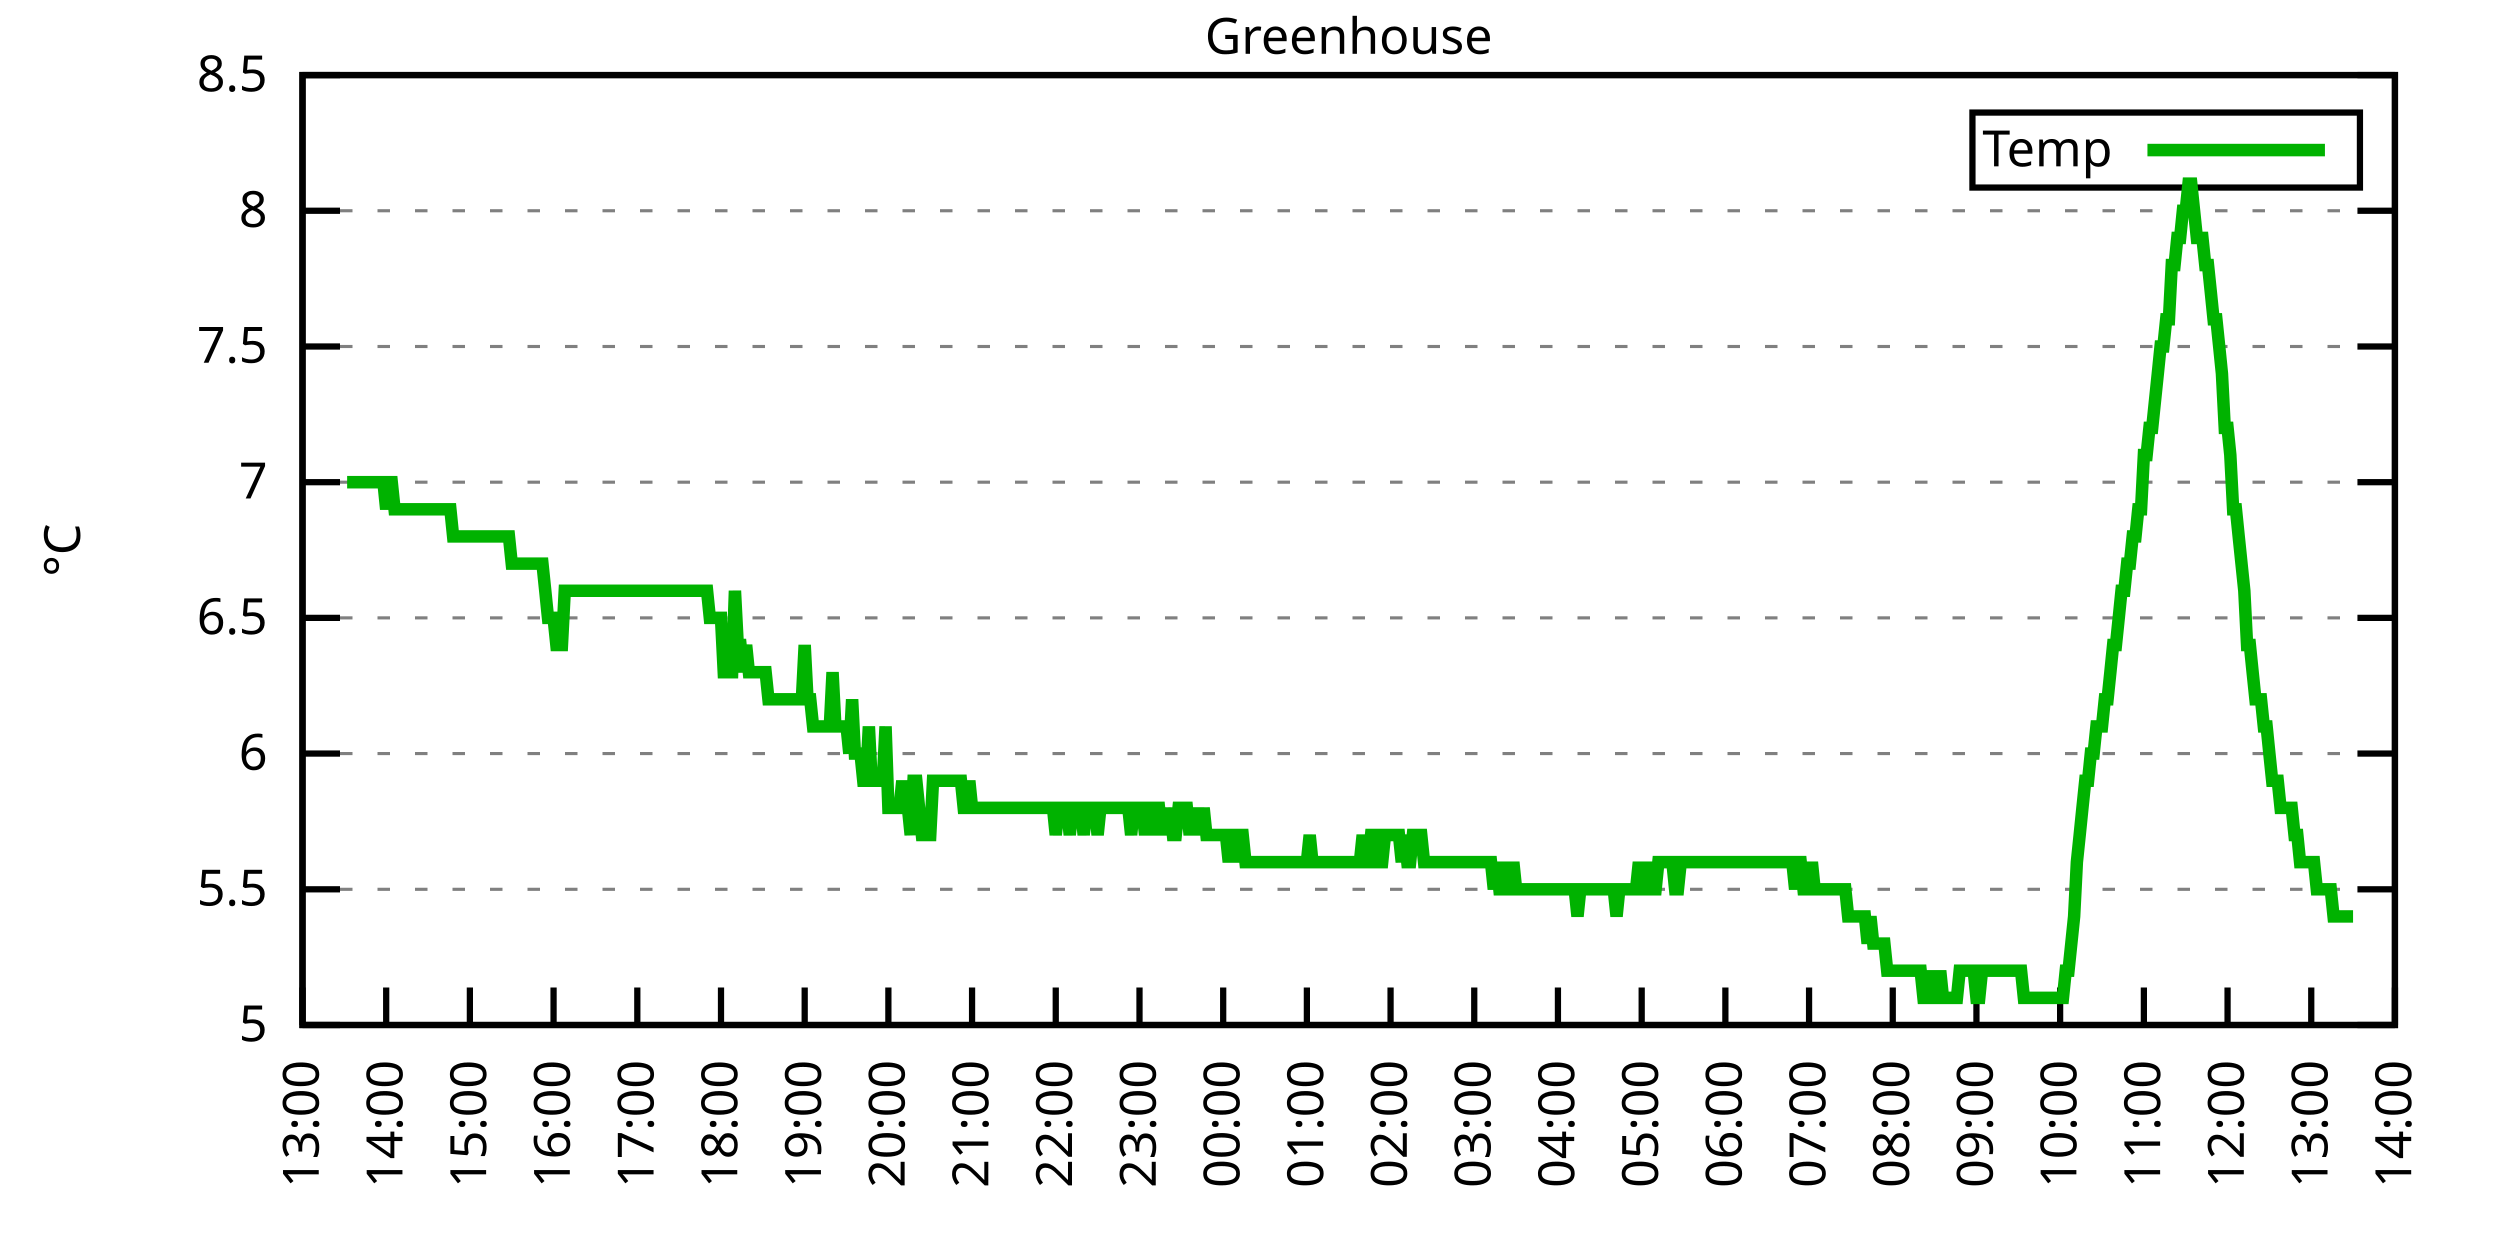
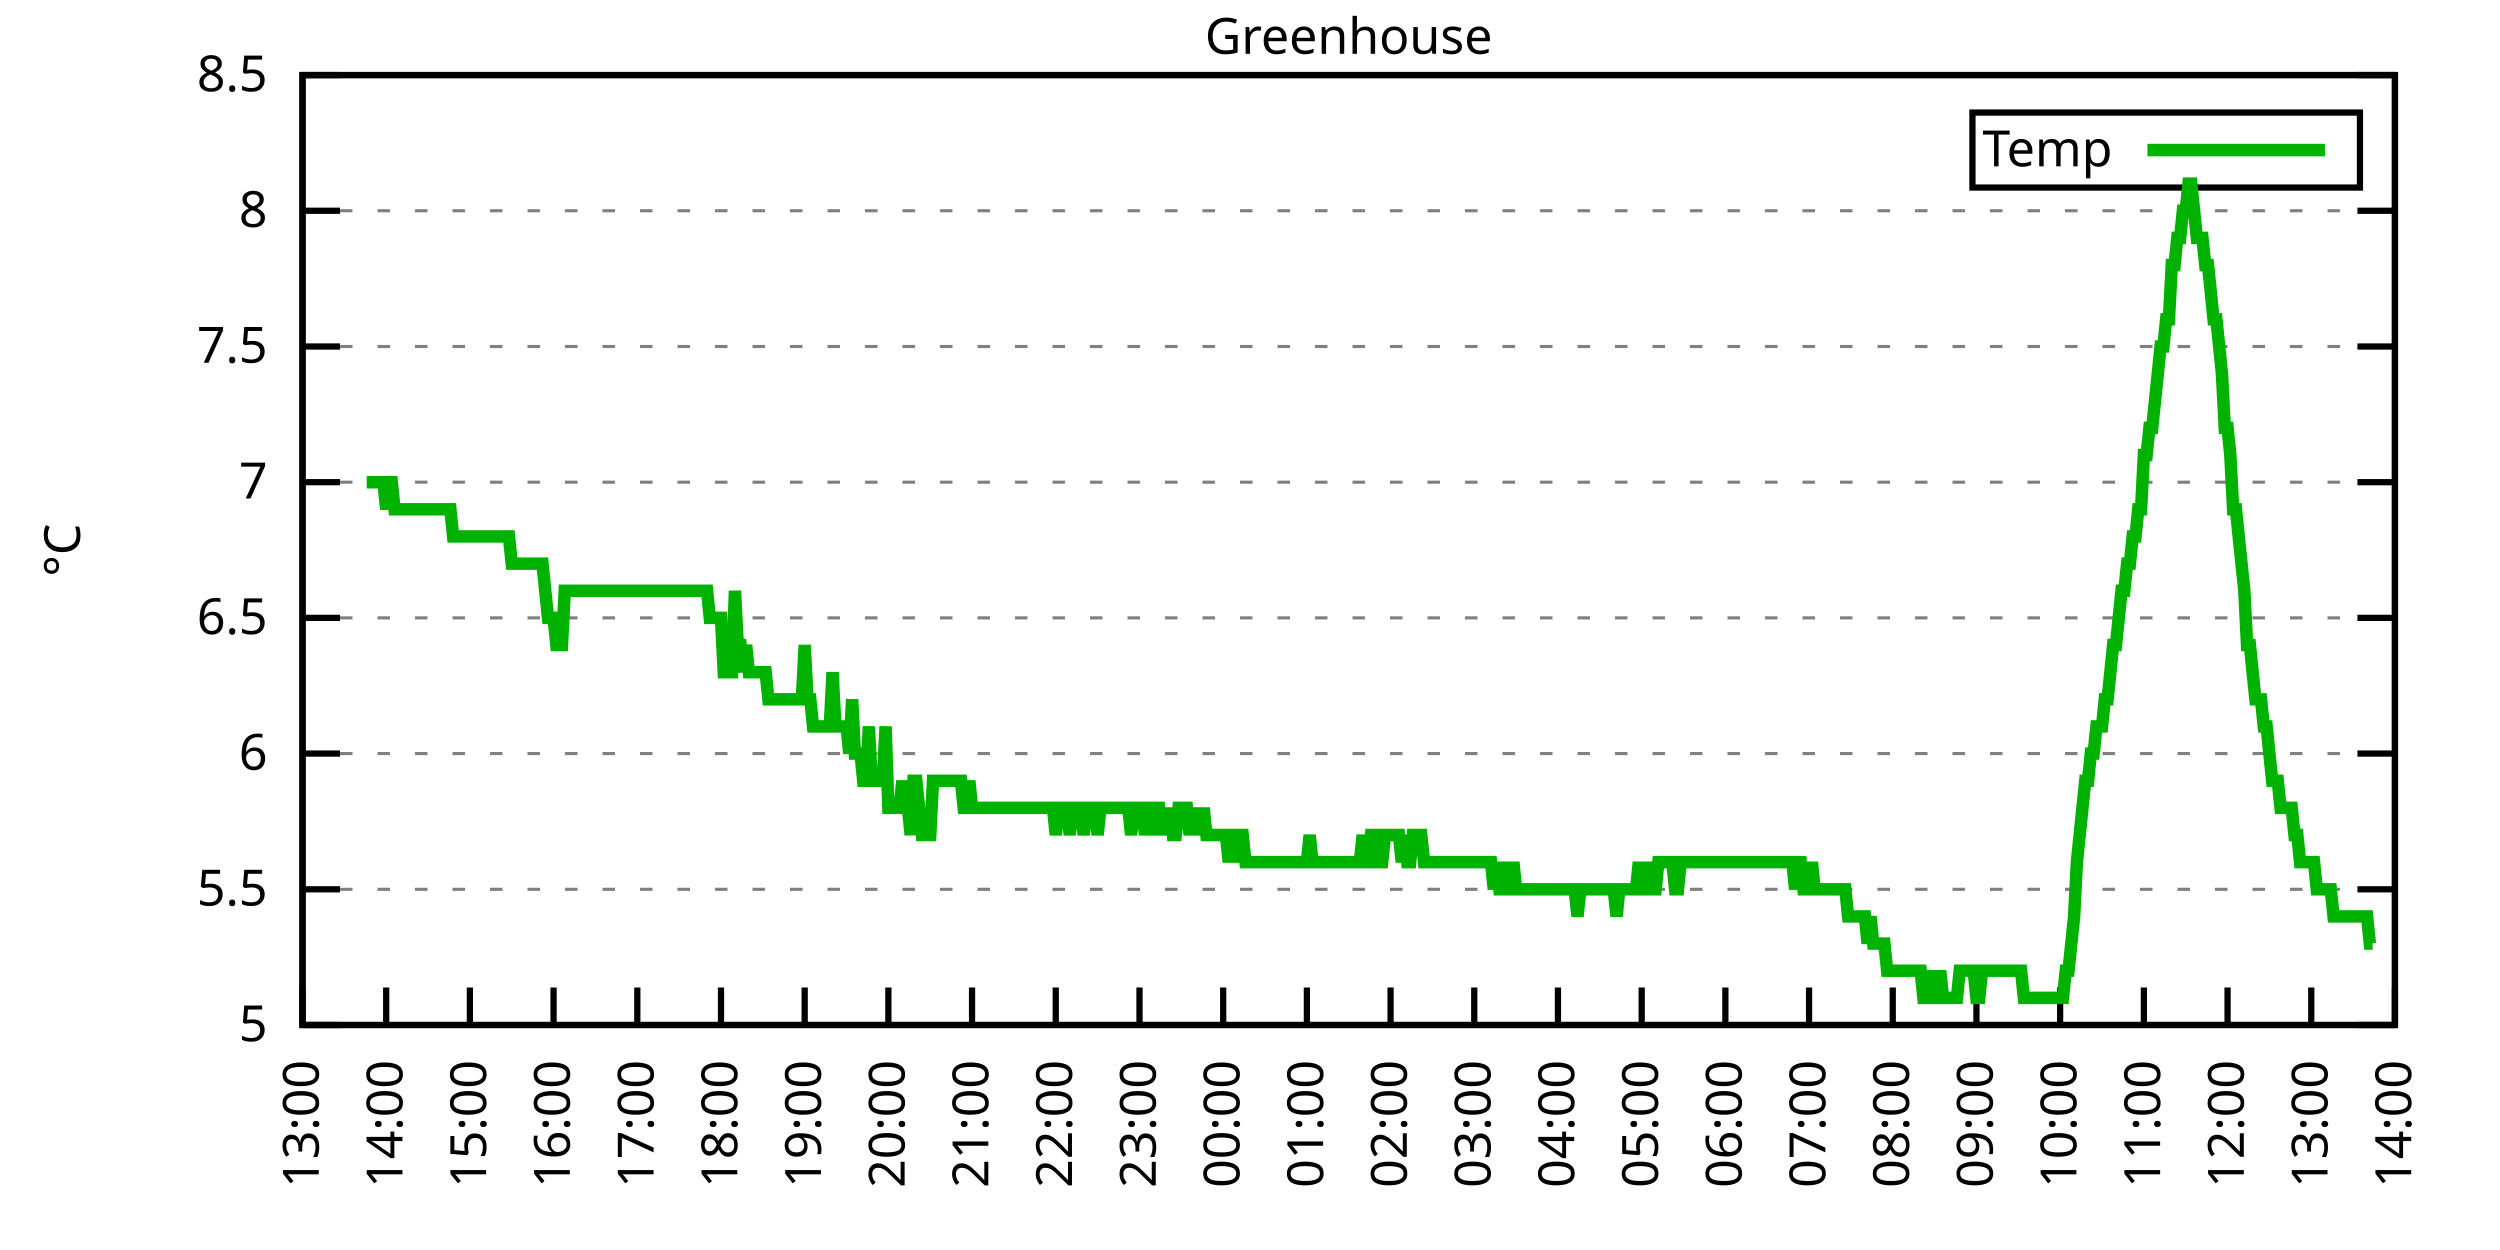
<svg xmlns="http://www.w3.org/2000/svg" xmlns:xlink="http://www.w3.org/1999/xlink" width="400" height="200" viewBox="0 0 400 200">
  <g id="gnuplot_canvas">
    <rect x="0" y="0" width="400" height="200" fill="none" />
    <defs>
      <circle id="gpDot" r="0.5" stroke-width="0.5" stroke="currentColor" />
      <path id="gpPt0" stroke-width="0.333" stroke="currentColor" d="M-1,0 h2 M0,-1 v2" />
      <path id="gpPt1" stroke-width="0.333" stroke="currentColor" d="M-1,-1 L1,1 M1,-1 L-1,1" />
      <path id="gpPt2" stroke-width="0.333" stroke="currentColor" d="M-1,0 L1,0 M0,-1 L0,1 M-1,-1 L1,1 M-1,1 L1,-1" />
      <rect id="gpPt3" stroke-width="0.333" stroke="currentColor" x="-1" y="-1" width="2" height="2" />
      <rect id="gpPt4" stroke-width="0.333" stroke="currentColor" fill="currentColor" x="-1" y="-1" width="2" height="2" />
      <circle id="gpPt5" stroke-width="0.333" stroke="currentColor" cx="0" cy="0" r="1" />
      <use xlink:href="#gpPt5" id="gpPt6" fill="currentColor" stroke="none" />
      <path id="gpPt7" stroke-width="0.333" stroke="currentColor" d="M0,-1.33 L-1.33,0.67 L1.33,0.67 z" />
      <use xlink:href="#gpPt7" id="gpPt8" fill="currentColor" stroke="none" />
      <use xlink:href="#gpPt7" id="gpPt9" stroke="currentColor" transform="rotate(180)" />
      <use xlink:href="#gpPt9" id="gpPt10" fill="currentColor" stroke="none" />
      <use xlink:href="#gpPt3" id="gpPt11" stroke="currentColor" transform="rotate(45)" />
      <use xlink:href="#gpPt11" id="gpPt12" fill="currentColor" stroke="none" />
      <path id="gpPt13" stroke-width="0.333" stroke="currentColor" d="M0,1.330 L1.265,0.411 L0.782,-1.067 L-0.782,-1.076 L-1.265,0.411 z" />
      <use xlink:href="#gpPt13" id="gpPt14" fill="currentColor" stroke="none" />
      <filter id="textbox" filterUnits="objectBoundingBox" x="0" y="0" height="1" width="1">
        <feFlood flood-color="white" flood-opacity="1" result="bgnd" />
        <feComposite in="SourceGraphic" in2="bgnd" operator="atop" />
      </filter>
      <filter id="greybox" filterUnits="objectBoundingBox" x="0" y="0" height="1" width="1">
        <feFlood flood-color="lightgrey" flood-opacity="1" result="grey" />
        <feComposite in="SourceGraphic" in2="grey" operator="atop" />
      </filter>
    </defs>
    <g fill="none" color="white" stroke="currentColor" stroke-width="1.00" stroke-linecap="butt" stroke-linejoin="miter">
</g>
    <g fill="none" color="black" stroke="currentColor" stroke-width="1.00" stroke-linecap="butt" stroke-linejoin="miter">
      <g stroke="none" shape-rendering="crispEdges">
        <polygon fill="rgb(255, 255, 255)" points="48.40,164.00 383.18,164.00 383.18,12.02 48.40,12.02 " />
      </g>
    </g>
    <g fill="none" color="black" stroke="currentColor" stroke-width="1.00" stroke-linecap="butt" stroke-linejoin="miter">
</g>
    <g fill="none" color="black" stroke="black" stroke-width="0.50" stroke-linecap="butt" stroke-linejoin="miter">
</g>
    <g fill="none" color="gray" stroke="currentColor" stroke-width="0.50" stroke-linecap="butt" stroke-linejoin="miter">
      <path stroke="gray" stroke-dasharray="2,4" class="gridline" d="M48.40,164.00 L383.19,164.00  " />
    </g>
    <g fill="none" color="gray" stroke="gray" stroke-width="1.00" stroke-linecap="butt" stroke-linejoin="miter">
</g>
    <g fill="none" color="black" stroke="currentColor" stroke-width="1.00" stroke-linecap="butt" stroke-linejoin="miter">
      <path stroke="black" d="M48.40,164.00 L54.40,164.00 M383.19,164.00 L377.19,164.00  " />
      <g transform="translate(42.80,166.60)" stroke="none" fill="black" font-family="Sans" font-size="8.00" text-anchor="end">
        <text>
          <tspan font-family="Sans"> 5</tspan>
        </text>
      </g>
    </g>
    <g fill="none" color="black" stroke="currentColor" stroke-width="1.00" stroke-linecap="butt" stroke-linejoin="miter">
</g>
    <g fill="none" color="black" stroke="black" stroke-width="0.50" stroke-linecap="butt" stroke-linejoin="miter">
</g>
    <g fill="none" color="gray" stroke="currentColor" stroke-width="0.50" stroke-linecap="butt" stroke-linejoin="miter">
      <path stroke="gray" stroke-dasharray="2,4" class="gridline" d="M48.40,142.29 L383.19,142.29  " />
    </g>
    <g fill="none" color="gray" stroke="gray" stroke-width="1.00" stroke-linecap="butt" stroke-linejoin="miter">
</g>
    <g fill="none" color="black" stroke="currentColor" stroke-width="1.00" stroke-linecap="butt" stroke-linejoin="miter">
      <path stroke="black" d="M48.40,142.29 L54.40,142.29 M383.19,142.29 L377.19,142.29  " />
      <g transform="translate(42.80,144.89)" stroke="none" fill="black" font-family="Sans" font-size="8.00" text-anchor="end">
        <text>
          <tspan font-family="Sans"> 5.5</tspan>
        </text>
      </g>
    </g>
    <g fill="none" color="black" stroke="currentColor" stroke-width="1.00" stroke-linecap="butt" stroke-linejoin="miter">
</g>
    <g fill="none" color="black" stroke="black" stroke-width="0.50" stroke-linecap="butt" stroke-linejoin="miter">
</g>
    <g fill="none" color="gray" stroke="currentColor" stroke-width="0.50" stroke-linecap="butt" stroke-linejoin="miter">
      <path stroke="gray" stroke-dasharray="2,4" class="gridline" d="M48.40,120.57 L383.19,120.57  " />
    </g>
    <g fill="none" color="gray" stroke="gray" stroke-width="1.00" stroke-linecap="butt" stroke-linejoin="miter">
</g>
    <g fill="none" color="black" stroke="currentColor" stroke-width="1.00" stroke-linecap="butt" stroke-linejoin="miter">
      <path stroke="black" d="M48.40,120.57 L54.40,120.57 M383.19,120.57 L377.19,120.57  " />
      <g transform="translate(42.80,123.17)" stroke="none" fill="black" font-family="Sans" font-size="8.00" text-anchor="end">
        <text>
          <tspan font-family="Sans"> 6</tspan>
        </text>
      </g>
    </g>
    <g fill="none" color="black" stroke="currentColor" stroke-width="1.00" stroke-linecap="butt" stroke-linejoin="miter">
</g>
    <g fill="none" color="black" stroke="black" stroke-width="0.50" stroke-linecap="butt" stroke-linejoin="miter">
</g>
    <g fill="none" color="gray" stroke="currentColor" stroke-width="0.50" stroke-linecap="butt" stroke-linejoin="miter">
      <path stroke="gray" stroke-dasharray="2,4" class="gridline" d="M48.40,98.86 L383.19,98.86  " />
    </g>
    <g fill="none" color="gray" stroke="gray" stroke-width="1.00" stroke-linecap="butt" stroke-linejoin="miter">
</g>
    <g fill="none" color="black" stroke="currentColor" stroke-width="1.00" stroke-linecap="butt" stroke-linejoin="miter">
      <path stroke="black" d="M48.40,98.86 L54.40,98.86 M383.19,98.86 L377.19,98.86  " />
      <g transform="translate(42.80,101.46)" stroke="none" fill="black" font-family="Sans" font-size="8.00" text-anchor="end">
        <text>
          <tspan font-family="Sans"> 6.5</tspan>
        </text>
      </g>
    </g>
    <g fill="none" color="black" stroke="currentColor" stroke-width="1.00" stroke-linecap="butt" stroke-linejoin="miter">
</g>
    <g fill="none" color="black" stroke="black" stroke-width="0.50" stroke-linecap="butt" stroke-linejoin="miter">
</g>
    <g fill="none" color="gray" stroke="currentColor" stroke-width="0.50" stroke-linecap="butt" stroke-linejoin="miter">
      <path stroke="gray" stroke-dasharray="2,4" class="gridline" d="M48.40,77.15 L383.19,77.15  " />
    </g>
    <g fill="none" color="gray" stroke="gray" stroke-width="1.00" stroke-linecap="butt" stroke-linejoin="miter">
</g>
    <g fill="none" color="black" stroke="currentColor" stroke-width="1.00" stroke-linecap="butt" stroke-linejoin="miter">
      <path stroke="black" d="M48.40,77.15 L54.40,77.15 M383.19,77.15 L377.19,77.15  " />
      <g transform="translate(42.80,79.75)" stroke="none" fill="black" font-family="Sans" font-size="8.00" text-anchor="end">
        <text>
          <tspan font-family="Sans"> 7</tspan>
        </text>
      </g>
    </g>
    <g fill="none" color="black" stroke="currentColor" stroke-width="1.00" stroke-linecap="butt" stroke-linejoin="miter">
</g>
    <g fill="none" color="black" stroke="black" stroke-width="0.50" stroke-linecap="butt" stroke-linejoin="miter">
</g>
    <g fill="none" color="gray" stroke="currentColor" stroke-width="0.50" stroke-linecap="butt" stroke-linejoin="miter">
      <path stroke="gray" stroke-dasharray="2,4" class="gridline" d="M48.40,55.44 L383.19,55.44  " />
    </g>
    <g fill="none" color="gray" stroke="gray" stroke-width="1.00" stroke-linecap="butt" stroke-linejoin="miter">
</g>
    <g fill="none" color="black" stroke="currentColor" stroke-width="1.00" stroke-linecap="butt" stroke-linejoin="miter">
      <path stroke="black" d="M48.40,55.44 L54.40,55.44 M383.19,55.44 L377.19,55.44  " />
      <g transform="translate(42.80,58.04)" stroke="none" fill="black" font-family="Sans" font-size="8.00" text-anchor="end">
        <text>
          <tspan font-family="Sans"> 7.5</tspan>
        </text>
      </g>
    </g>
    <g fill="none" color="black" stroke="currentColor" stroke-width="1.00" stroke-linecap="butt" stroke-linejoin="miter">
</g>
    <g fill="none" color="black" stroke="black" stroke-width="0.50" stroke-linecap="butt" stroke-linejoin="miter">
</g>
    <g fill="none" color="gray" stroke="currentColor" stroke-width="0.50" stroke-linecap="butt" stroke-linejoin="miter">
      <path stroke="gray" stroke-dasharray="2,4" class="gridline" d="M48.40,33.72 L383.19,33.72  " />
    </g>
    <g fill="none" color="gray" stroke="gray" stroke-width="1.00" stroke-linecap="butt" stroke-linejoin="miter">
</g>
    <g fill="none" color="black" stroke="currentColor" stroke-width="1.00" stroke-linecap="butt" stroke-linejoin="miter">
      <path stroke="black" d="M48.40,33.72 L54.40,33.72 M383.19,33.72 L377.19,33.72  " />
      <g transform="translate(42.80,36.32)" stroke="none" fill="black" font-family="Sans" font-size="8.00" text-anchor="end">
        <text>
          <tspan font-family="Sans"> 8</tspan>
        </text>
      </g>
    </g>
    <g fill="none" color="black" stroke="currentColor" stroke-width="1.00" stroke-linecap="butt" stroke-linejoin="miter">
</g>
    <g fill="none" color="black" stroke="black" stroke-width="0.50" stroke-linecap="butt" stroke-linejoin="miter">
</g>
    <g fill="none" color="gray" stroke="currentColor" stroke-width="0.50" stroke-linecap="butt" stroke-linejoin="miter">
      <path stroke="gray" stroke-dasharray="2,4" class="gridline" d="M48.40,12.01 L383.19,12.01  " />
    </g>
    <g fill="none" color="gray" stroke="gray" stroke-width="1.00" stroke-linecap="butt" stroke-linejoin="miter">
</g>
    <g fill="none" color="black" stroke="currentColor" stroke-width="1.00" stroke-linecap="butt" stroke-linejoin="miter">
      <path stroke="black" d="M48.40,12.01 L54.40,12.01 M383.19,12.01 L377.19,12.01  " />
      <g transform="translate(42.80,14.61)" stroke="none" fill="black" font-family="Sans" font-size="8.00" text-anchor="end">
        <text>
          <tspan font-family="Sans"> 8.5</tspan>
        </text>
      </g>
    </g>
    <g fill="none" color="black" stroke="currentColor" stroke-width="1.00" stroke-linecap="butt" stroke-linejoin="miter">
      <path stroke="black" d="M48.40,164.00 L48.40,158.00  " />
      <g transform="translate(51.00,169.60) rotate(270.00)" stroke="none" fill="black" font-family="Sans" font-size="8.00" text-anchor="end">
        <text>
          <tspan font-family="Sans">13:00</tspan>
        </text>
      </g>
    </g>
    <g fill="none" color="black" stroke="currentColor" stroke-width="1.00" stroke-linecap="butt" stroke-linejoin="miter">
      <path stroke="black" d="M61.79,164.00 L61.79,158.00  " />
      <g transform="translate(64.39,169.60) rotate(270.00)" stroke="none" fill="black" font-family="Sans" font-size="8.00" text-anchor="end">
        <text>
          <tspan font-family="Sans">14:00</tspan>
        </text>
      </g>
    </g>
    <g fill="none" color="black" stroke="currentColor" stroke-width="1.00" stroke-linecap="butt" stroke-linejoin="miter">
      <path stroke="black" d="M75.18,164.00 L75.18,158.00  " />
      <g transform="translate(77.78,169.60) rotate(270.00)" stroke="none" fill="black" font-family="Sans" font-size="8.00" text-anchor="end">
        <text>
          <tspan font-family="Sans">15:00</tspan>
        </text>
      </g>
    </g>
    <g fill="none" color="black" stroke="currentColor" stroke-width="1.00" stroke-linecap="butt" stroke-linejoin="miter">
      <path stroke="black" d="M88.57,164.00 L88.57,158.00  " />
      <g transform="translate(91.17,169.60) rotate(270.00)" stroke="none" fill="black" font-family="Sans" font-size="8.00" text-anchor="end">
        <text>
          <tspan font-family="Sans">16:00</tspan>
        </text>
      </g>
    </g>
    <g fill="none" color="black" stroke="currentColor" stroke-width="1.00" stroke-linecap="butt" stroke-linejoin="miter">
      <path stroke="black" d="M101.97,164.00 L101.97,158.00  " />
      <g transform="translate(104.57,169.60) rotate(270.00)" stroke="none" fill="black" font-family="Sans" font-size="8.00" text-anchor="end">
        <text>
          <tspan font-family="Sans">17:00</tspan>
        </text>
      </g>
    </g>
    <g fill="none" color="black" stroke="currentColor" stroke-width="1.00" stroke-linecap="butt" stroke-linejoin="miter">
      <path stroke="black" d="M115.36,164.00 L115.36,158.00  " />
      <g transform="translate(117.96,169.60) rotate(270.00)" stroke="none" fill="black" font-family="Sans" font-size="8.00" text-anchor="end">
        <text>
          <tspan font-family="Sans">18:00</tspan>
        </text>
      </g>
    </g>
    <g fill="none" color="black" stroke="currentColor" stroke-width="1.00" stroke-linecap="butt" stroke-linejoin="miter">
      <path stroke="black" d="M128.75,164.00 L128.75,158.00  " />
      <g transform="translate(131.35,169.60) rotate(270.00)" stroke="none" fill="black" font-family="Sans" font-size="8.00" text-anchor="end">
        <text>
          <tspan font-family="Sans">19:00</tspan>
        </text>
      </g>
    </g>
    <g fill="none" color="black" stroke="currentColor" stroke-width="1.00" stroke-linecap="butt" stroke-linejoin="miter">
      <path stroke="black" d="M142.14,164.00 L142.14,158.00  " />
      <g transform="translate(144.74,169.60) rotate(270.00)" stroke="none" fill="black" font-family="Sans" font-size="8.00" text-anchor="end">
        <text>
          <tspan font-family="Sans">20:00</tspan>
        </text>
      </g>
    </g>
    <g fill="none" color="black" stroke="currentColor" stroke-width="1.00" stroke-linecap="butt" stroke-linejoin="miter">
      <path stroke="black" d="M155.53,164.00 L155.53,158.00  " />
      <g transform="translate(158.13,169.60) rotate(270.00)" stroke="none" fill="black" font-family="Sans" font-size="8.00" text-anchor="end">
        <text>
          <tspan font-family="Sans">21:00</tspan>
        </text>
      </g>
    </g>
    <g fill="none" color="black" stroke="currentColor" stroke-width="1.00" stroke-linecap="butt" stroke-linejoin="miter">
      <path stroke="black" d="M168.92,164.00 L168.92,158.00  " />
      <g transform="translate(171.52,169.60) rotate(270.00)" stroke="none" fill="black" font-family="Sans" font-size="8.00" text-anchor="end">
        <text>
          <tspan font-family="Sans">22:00</tspan>
        </text>
      </g>
    </g>
    <g fill="none" color="black" stroke="currentColor" stroke-width="1.00" stroke-linecap="butt" stroke-linejoin="miter">
      <path stroke="black" d="M182.32,164.00 L182.32,158.00  " />
      <g transform="translate(184.92,169.60) rotate(270.00)" stroke="none" fill="black" font-family="Sans" font-size="8.00" text-anchor="end">
        <text>
          <tspan font-family="Sans">23:00</tspan>
        </text>
      </g>
    </g>
    <g fill="none" color="black" stroke="currentColor" stroke-width="1.00" stroke-linecap="butt" stroke-linejoin="miter">
      <path stroke="black" d="M195.71,164.00 L195.71,158.00  " />
      <g transform="translate(198.31,169.60) rotate(270.00)" stroke="none" fill="black" font-family="Sans" font-size="8.00" text-anchor="end">
        <text>
          <tspan font-family="Sans">00:00</tspan>
        </text>
      </g>
    </g>
    <g fill="none" color="black" stroke="currentColor" stroke-width="1.00" stroke-linecap="butt" stroke-linejoin="miter">
      <path stroke="black" d="M209.10,164.00 L209.10,158.00  " />
      <g transform="translate(211.70,169.60) rotate(270.00)" stroke="none" fill="black" font-family="Sans" font-size="8.00" text-anchor="end">
        <text>
          <tspan font-family="Sans">01:00</tspan>
        </text>
      </g>
    </g>
    <g fill="none" color="black" stroke="currentColor" stroke-width="1.00" stroke-linecap="butt" stroke-linejoin="miter">
      <path stroke="black" d="M222.49,164.00 L222.49,158.00  " />
      <g transform="translate(225.09,169.60) rotate(270.00)" stroke="none" fill="black" font-family="Sans" font-size="8.00" text-anchor="end">
        <text>
          <tspan font-family="Sans">02:00</tspan>
        </text>
      </g>
    </g>
    <g fill="none" color="black" stroke="currentColor" stroke-width="1.00" stroke-linecap="butt" stroke-linejoin="miter">
      <path stroke="black" d="M235.88,164.00 L235.88,158.00  " />
      <g transform="translate(238.48,169.60) rotate(270.00)" stroke="none" fill="black" font-family="Sans" font-size="8.00" text-anchor="end">
        <text>
          <tspan font-family="Sans">03:00</tspan>
        </text>
      </g>
    </g>
    <g fill="none" color="black" stroke="currentColor" stroke-width="1.00" stroke-linecap="butt" stroke-linejoin="miter">
      <path stroke="black" d="M249.27,164.00 L249.27,158.00  " />
      <g transform="translate(251.87,169.60) rotate(270.00)" stroke="none" fill="black" font-family="Sans" font-size="8.00" text-anchor="end">
        <text>
          <tspan font-family="Sans">04:00</tspan>
        </text>
      </g>
    </g>
    <g fill="none" color="black" stroke="currentColor" stroke-width="1.00" stroke-linecap="butt" stroke-linejoin="miter">
      <path stroke="black" d="M262.67,164.00 L262.67,158.00  " />
      <g transform="translate(265.27,169.60) rotate(270.00)" stroke="none" fill="black" font-family="Sans" font-size="8.00" text-anchor="end">
        <text>
          <tspan font-family="Sans">05:00</tspan>
        </text>
      </g>
    </g>
    <g fill="none" color="black" stroke="currentColor" stroke-width="1.00" stroke-linecap="butt" stroke-linejoin="miter">
      <path stroke="black" d="M276.06,164.00 L276.06,158.00  " />
      <g transform="translate(278.66,169.60) rotate(270.00)" stroke="none" fill="black" font-family="Sans" font-size="8.00" text-anchor="end">
        <text>
          <tspan font-family="Sans">06:00</tspan>
        </text>
      </g>
    </g>
    <g fill="none" color="black" stroke="currentColor" stroke-width="1.00" stroke-linecap="butt" stroke-linejoin="miter">
      <path stroke="black" d="M289.45,164.00 L289.45,158.00  " />
      <g transform="translate(292.05,169.60) rotate(270.00)" stroke="none" fill="black" font-family="Sans" font-size="8.00" text-anchor="end">
        <text>
          <tspan font-family="Sans">07:00</tspan>
        </text>
      </g>
    </g>
    <g fill="none" color="black" stroke="currentColor" stroke-width="1.00" stroke-linecap="butt" stroke-linejoin="miter">
      <path stroke="black" d="M302.84,164.00 L302.84,158.00  " />
      <g transform="translate(305.44,169.60) rotate(270.00)" stroke="none" fill="black" font-family="Sans" font-size="8.00" text-anchor="end">
        <text>
          <tspan font-family="Sans">08:00</tspan>
        </text>
      </g>
    </g>
    <g fill="none" color="black" stroke="currentColor" stroke-width="1.00" stroke-linecap="butt" stroke-linejoin="miter">
      <path stroke="black" d="M316.23,164.00 L316.23,158.00  " />
      <g transform="translate(318.83,169.60) rotate(270.00)" stroke="none" fill="black" font-family="Sans" font-size="8.00" text-anchor="end">
        <text>
          <tspan font-family="Sans">09:00</tspan>
        </text>
      </g>
    </g>
    <g fill="none" color="black" stroke="currentColor" stroke-width="1.00" stroke-linecap="butt" stroke-linejoin="miter">
      <path stroke="black" d="M329.62,164.00 L329.62,158.00  " />
      <g transform="translate(332.22,169.60) rotate(270.00)" stroke="none" fill="black" font-family="Sans" font-size="8.00" text-anchor="end">
        <text>
          <tspan font-family="Sans">10:00</tspan>
        </text>
      </g>
    </g>
    <g fill="none" color="black" stroke="currentColor" stroke-width="1.00" stroke-linecap="butt" stroke-linejoin="miter">
      <path stroke="black" d="M343.02,164.00 L343.02,158.00  " />
      <g transform="translate(345.62,169.60) rotate(270.00)" stroke="none" fill="black" font-family="Sans" font-size="8.00" text-anchor="end">
        <text>
          <tspan font-family="Sans">11:00</tspan>
        </text>
      </g>
    </g>
    <g fill="none" color="black" stroke="currentColor" stroke-width="1.00" stroke-linecap="butt" stroke-linejoin="miter">
      <path stroke="black" d="M356.41,164.00 L356.41,158.00  " />
      <g transform="translate(359.01,169.60) rotate(270.00)" stroke="none" fill="black" font-family="Sans" font-size="8.00" text-anchor="end">
        <text>
          <tspan font-family="Sans">12:00</tspan>
        </text>
      </g>
    </g>
    <g fill="none" color="black" stroke="currentColor" stroke-width="1.00" stroke-linecap="butt" stroke-linejoin="miter">
      <path stroke="black" d="M369.80,164.00 L369.80,158.00  " />
      <g transform="translate(372.40,169.60) rotate(270.00)" stroke="none" fill="black" font-family="Sans" font-size="8.00" text-anchor="end">
        <text>
          <tspan font-family="Sans">13:00</tspan>
        </text>
      </g>
    </g>
    <g fill="none" color="black" stroke="currentColor" stroke-width="1.00" stroke-linecap="butt" stroke-linejoin="miter">
      <path stroke="black" d="M383.19,164.00 L383.19,158.00  " />
      <g transform="translate(385.79,169.60) rotate(270.00)" stroke="none" fill="black" font-family="Sans" font-size="8.00" text-anchor="end">
        <text>
          <tspan font-family="Sans">14:00</tspan>
        </text>
      </g>
    </g>
    <g fill="none" color="black" stroke="currentColor" stroke-width="1.00" stroke-linecap="butt" stroke-linejoin="miter">
</g>
    <g fill="none" color="black" stroke="currentColor" stroke-width="1.00" stroke-linecap="butt" stroke-linejoin="miter">
      <path stroke="black" d="M48.40,12.01 L48.40,164.00 L383.19,164.00 L383.19,12.01 L48.40,12.01 Z  " />
    </g>
    <g fill="none" color="black" stroke="currentColor" stroke-width="1.00" stroke-linecap="butt" stroke-linejoin="miter">
</g>
    <g fill="none" color="black" stroke="currentColor" stroke-width="1.00" stroke-linecap="butt" stroke-linejoin="miter">
      <path stroke="black" d="M315.59,30.01 L315.59,18.01 L377.59,18.01 L377.59,30.01 L315.59,30.01 Z  " />
    </g>
    <g id="Greenhouse_plot_1">
      <g fill="none" color="white" stroke="black" stroke-width="2.00" stroke-linecap="butt" stroke-linejoin="miter">
</g>
      <g fill="none" color="black" stroke="currentColor" stroke-width="2.00" stroke-linecap="butt" stroke-linejoin="miter">
        <g transform="translate(337.99,26.61)" stroke="none" fill="black" font-family="Sans" font-size="8.00" text-anchor="end">
          <text>
            <tspan font-family="Sans">Temp</tspan>
          </text>
        </g>
      </g>
      <g fill="none" color="black" stroke="currentColor" stroke-width="2.00" stroke-linecap="butt" stroke-linejoin="miter">
-         <path stroke="rgb(  0, 178,   0)" d="M343.59,24.01 L371.99,24.01 M55.54,77.15 L55.99,77.15 L56.43,77.15 L56.88,77.15 L57.33,77.15 L57.77,77.15   L58.22,77.15 L58.67,77.15 L59.11,77.15 L59.56,77.15 L60.01,77.15 L60.45,77.15 L60.90,77.15 L61.35,77.15   L61.79,81.49 L62.24,77.15 L62.68,77.15 L63.13,81.49 L63.58,81.49 L64.02,81.49 L64.47,81.49 L64.92,81.49   L65.36,81.49 L65.81,81.49 L66.26,81.49 L66.70,81.49 L67.15,81.49 L67.59,81.49 L68.04,81.49 L68.49,81.49   L68.93,81.49 L69.38,81.49 L69.83,81.49 L70.27,81.49 L70.72,81.49 L71.17,81.49 L71.61,81.49 L72.06,81.49   L72.50,85.83 L72.95,85.83 L73.40,85.83 L73.84,85.83 L74.29,85.83 L74.74,85.83 L75.18,85.83 L75.63,85.83   L76.08,85.83 L76.52,85.83 L76.97,85.83 L77.42,85.83 L77.86,85.83 L78.31,85.83 L78.75,85.83 L79.20,85.83   L79.65,85.83 L80.09,85.83 L80.54,85.83 L80.99,85.83 L81.43,85.83 L81.88,90.18 L82.33,90.18 L82.77,90.18   L83.22,90.18 L83.66,90.18 L84.11,90.18 L84.56,90.18 L85.00,90.18 L85.45,90.18 L85.90,90.18 L86.34,90.18   L86.79,90.18 L87.24,94.52 L87.68,98.86 L88.13,98.86 L88.57,98.86 L89.02,103.20 L89.47,103.20 L89.91,103.20   L90.36,94.52 L90.81,94.52 L91.25,94.52 L91.70,94.52 L92.15,94.52 L92.59,94.52 L93.04,94.52 L93.49,94.52   L93.93,94.52 L94.38,94.52 L94.82,94.52 L95.27,94.52 L95.72,94.52 L96.16,94.52 L96.61,94.52 L97.06,94.52   L97.50,94.52 L97.95,94.52 L98.40,94.52 L98.84,94.52 L99.29,94.52 L99.73,94.52 L100.18,94.52 L100.63,94.52   L101.07,94.52 L101.52,94.52 L101.97,94.52 L102.41,94.52 L102.86,94.52 L103.31,94.52 L103.75,94.52 L104.20,94.52   L104.64,94.52 L105.09,94.52 L105.54,94.52 L105.98,94.52 L106.43,94.52 L106.88,94.52 L107.32,94.52 L107.77,94.52   L108.22,94.52 L108.66,94.52 L109.11,94.52 L109.55,94.52 L110.00,94.52 L110.45,94.52 L110.89,94.52 L111.34,94.52   L111.79,94.52 L112.23,94.52 L112.68,94.52 L113.13,94.52 L113.57,98.86 L114.02,98.86 L114.47,98.86 L114.91,98.86   L115.36,98.86 L115.80,107.55 L116.25,107.55 L116.70,107.55 L117.14,107.55 L117.59,94.52 L118.04,103.20 L118.48,103.20   L118.93,107.55 L119.38,103.20 L119.82,107.55 L120.27,107.55 L120.71,107.55 L121.16,107.55 L121.61,107.55 L122.05,107.55   L122.50,107.55 L122.95,111.89 L123.39,111.89 L123.84,111.89 L124.29,111.89 L124.73,111.89 L125.18,111.89 L125.62,111.89   L126.07,111.89 L126.52,111.89 L126.96,111.89 L127.41,111.89 L127.86,111.89 L128.30,111.89 L128.75,103.20 L129.20,111.89   L129.64,111.89 L130.09,116.23 L130.54,116.23 L130.98,116.23 L131.43,116.23 L131.87,116.23 L132.32,116.23 L132.77,116.23   L133.21,107.55 L133.66,116.23 L134.11,116.23 L134.55,116.23 L135.00,116.23 L135.45,116.23 L135.89,120.57 L136.34,111.89   L136.78,120.57 L137.23,120.57 L137.68,120.57 L138.12,124.92 L138.57,124.92 L139.02,116.23 L139.46,124.92 L139.91,124.92   L140.36,124.92 L140.80,124.92 L141.25,124.92 L141.69,116.23 L142.14,129.26 L142.59,129.26 L143.03,129.26 L143.48,129.26   L143.93,129.26 L144.37,124.92 L144.82,129.26 L145.27,129.26 L145.71,133.60 L146.16,124.92 L146.61,124.92 L147.05,129.26   L147.50,133.60 L147.94,133.60 L148.39,133.60 L148.84,133.60 L149.28,124.92 L149.73,124.92 L150.18,124.92 L150.62,124.92   L151.07,124.92 L151.52,124.92 L151.96,124.92 L152.41,124.92 L152.85,124.92 L153.30,124.92 L153.75,124.92 L154.19,129.26   L154.64,129.26 L155.09,124.92 L155.53,129.26 L155.98,129.26 L156.43,129.26 L156.87,129.26 L157.32,129.26 L157.76,129.26   L158.21,129.26 L158.66,129.26 L159.10,129.26 L159.55,129.26 L160.00,129.26 L160.44,129.26 L160.89,129.26 L161.34,129.26   L161.78,129.26 L162.23,129.26 L162.67,129.26 L163.12,129.26 L163.57,129.26 L164.01,129.26 L164.46,129.26 L164.91,129.26   L165.35,129.26 L165.80,129.26 L166.25,129.26 L166.69,129.26 L167.14,129.26 L167.59,129.26 L168.03,129.26 L168.48,129.26   L168.92,133.60 L169.37,129.26 L169.82,129.26 L170.26,129.26 L170.71,129.26 L171.16,133.60 L171.60,129.26 L172.05,129.26   L172.50,129.26 L172.94,129.26 L173.39,133.60 L173.83,129.26 L174.28,129.26 L174.73,129.26 L175.17,129.26 L175.62,133.60   L176.07,129.26 L176.51,129.26 L176.96,129.26 L177.41,129.26 L177.85,129.26 L178.30,129.26 L178.74,129.26 L179.19,129.26   L179.64,129.26 L180.08,129.26 L180.53,129.26 L180.98,133.60 L181.42,129.26 L181.87,129.26 L182.32,129.26 L182.76,129.26   L183.21,133.60 L183.66,129.26 L184.10,129.26 L184.55,133.60 L184.99,129.26 L185.44,129.26 L185.89,133.60 L186.33,129.26   L186.78,133.60 L187.23,129.26 L187.67,133.60 L188.12,133.60 L188.57,129.26 L189.01,129.26 L189.46,129.26 L189.90,129.26   L190.35,133.60 L190.80,129.26 L191.24,133.60 L191.69,129.26 L192.14,133.60 L192.58,129.26 L193.03,133.60 L193.48,133.60   L193.92,133.60 L194.37,133.60 L194.81,133.60 L195.26,133.60 L195.71,133.60 L196.15,133.60 L196.60,137.94 L197.05,133.60   L197.49,133.60 L197.94,137.94 L198.39,133.60 L198.83,133.60 L199.28,137.94 L199.73,137.94 L200.17,137.94 L200.62,137.94   L201.06,137.94 L201.51,137.94 L201.96,137.94 L202.40,137.94 L202.85,137.94 L203.30,137.94 L203.74,137.94 L204.19,137.94   L204.64,137.94 L205.08,137.94 L205.53,137.94 L205.97,137.94 L206.42,137.94 L206.87,137.94 L207.31,137.94 L207.76,137.94   L208.21,137.94 L208.65,137.94 L209.10,137.94 L209.55,133.60 L209.99,137.94 L210.44,137.94 L210.88,137.94 L211.33,137.94   L211.78,137.94 L212.22,137.94 L212.67,137.94 L213.12,137.94 L213.56,137.94 L214.01,137.94 L214.46,137.94 L214.90,137.94   L215.35,137.94 L215.80,137.94 L216.24,137.94 L216.69,137.94 L217.13,137.94 L217.58,137.94 L218.03,133.60 L218.47,137.94   L218.92,137.94 L219.37,133.60 L219.81,133.60 L220.26,137.94 L220.71,137.94 L221.15,137.94 L221.60,133.60 L222.04,133.60   L222.49,133.60 L222.94,133.60 L223.38,133.60 L223.83,133.60 L224.28,137.94 L224.72,133.60 L225.17,137.94 L225.62,137.94   L226.06,133.60 L226.51,133.60 L226.95,133.60 L227.40,133.60 L227.85,137.94 L228.29,137.94 L228.74,137.94 L229.19,137.94   L229.63,137.94 L230.08,137.94 L230.53,137.94 L230.97,137.94 L231.42,137.94 L231.86,137.94 L232.31,137.94 L232.76,137.94   L233.20,137.94 L233.65,137.94 L234.10,137.94 L234.54,137.94 L234.99,137.94 L235.44,137.94 L235.88,137.94 L236.33,137.94   L236.78,137.94 L237.22,137.94 L237.67,137.94 L238.11,137.94 L238.56,137.94 L239.01,142.29 L239.45,137.94 L239.90,142.29   L240.35,142.29 L240.79,142.29 L241.24,137.94 L241.69,142.29 L242.13,137.94 L242.58,142.29 L243.02,142.29 L243.47,142.29   L243.92,142.29 L244.36,142.29 L244.81,142.29 L245.26,142.29 L245.70,142.29 L246.15,142.29 L246.60,142.29 L247.04,142.29   L247.49,142.29 L247.93,142.29 L248.38,142.29 L248.83,142.29 L249.27,142.29 L249.72,142.29 L250.17,142.29 L250.61,142.29   L251.06,142.29 L251.51,142.29 L251.95,142.29 L252.40,146.63 L252.85,142.29 L253.29,142.29 L253.74,142.29 L254.18,142.29   L254.63,142.29 L255.08,142.29 L255.52,142.29 L255.97,142.29 L256.42,142.29 L256.86,142.29 L257.31,142.29 L257.76,142.29   L258.20,142.29 L258.65,146.63 L259.09,142.29 L259.54,142.29 L259.99,142.29 L260.43,142.29 L260.88,142.29 L261.33,142.29   L261.77,142.29 L262.22,137.94 L262.67,142.29 L263.11,142.29 L263.56,137.94 L264.00,142.29 L264.45,142.29 L264.90,142.29   L265.34,137.94 L265.79,137.94 L266.24,137.94 L266.68,137.94 L267.13,137.94 L267.58,137.94 L268.02,142.29 L268.47,142.29   L268.92,137.94 L269.36,137.94 L269.81,137.94 L270.25,137.94 L270.70,137.94 L271.15,137.94 L271.59,137.94 L272.04,137.94   L272.49,137.94 L272.93,137.94 L273.38,137.94 L273.83,137.94 L274.27,137.94 L274.72,137.94 L275.16,137.94 L275.61,137.94   L276.06,137.94 L276.50,137.94 L276.95,137.94 L277.40,137.94 L277.84,137.94 L278.29,137.94 L278.74,137.94 L279.18,137.94   L279.63,137.94 L280.07,137.94 L280.52,137.94 L280.97,137.94 L281.41,137.94 L281.86,137.94 L282.31,137.94 L282.75,137.94   L283.20,137.94 L283.65,137.94 L284.09,137.94 L284.54,137.94 L284.98,137.94 L285.43,137.94 L285.88,137.94 L286.32,137.94   L286.77,137.94 L287.22,142.29 L287.66,137.94 L288.11,137.94 L288.56,142.29 L289.00,142.29 L289.45,142.29 L289.90,137.94   L290.34,142.29 L290.79,142.29 L291.23,142.29 L291.68,142.29 L292.13,142.29 L292.57,142.29 L293.02,142.29 L293.47,142.29   L293.91,142.29 L294.36,142.29 L294.81,142.29 L295.25,142.29 L295.70,146.63 L296.14,146.63 L296.59,146.63 L297.04,146.63   L297.48,146.63 L297.93,146.63 L298.38,146.63 L298.82,150.97 L299.27,146.63 L299.72,150.97 L300.16,150.97 L300.61,150.97   L301.05,150.97 L301.50,150.97 L301.95,155.31 L302.39,155.31 L302.84,155.31 L303.29,155.31 L303.73,155.31 L304.18,155.31   L304.63,155.31 L305.07,155.31 L305.52,155.31 L305.97,155.31 L306.41,155.31 L306.86,155.31 L307.30,155.31 L307.75,159.66   L308.20,159.66 L308.64,155.31 L309.09,159.66 L309.54,159.66 L309.98,159.66 L310.43,155.31 L310.88,159.66 L311.32,159.66   L311.77,159.66 L312.21,159.66 L312.66,159.66 L313.11,159.66 L313.55,155.31 L314.00,155.31 L314.45,155.31 L314.89,155.31   L315.34,155.31 L315.79,155.31 L316.23,159.66 L316.68,159.66 L317.12,155.31 L317.57,155.31 L318.02,155.31 L318.46,155.31   L318.91,155.31 L319.36,155.31 L319.80,155.31 L320.25,155.31 L320.70,155.31 L321.14,155.31 L321.59,155.31 L322.04,155.31   L322.48,155.31 L322.93,155.31 L323.37,155.31 L323.82,159.66 L324.27,159.66 L324.71,159.66 L325.16,159.66 L325.61,159.66   L326.05,159.66 L326.50,159.66 L326.95,159.66 L327.39,159.66 L327.84,159.66 L328.28,159.66 L328.73,159.66 L329.18,159.66   L329.62,159.66 L330.07,159.66 L330.52,155.31 L330.96,155.31 L331.41,150.97 L331.86,146.63 L332.30,137.94 L332.75,133.60   L333.19,129.26 L333.64,124.92 L334.09,124.92 L334.53,120.57 L334.98,120.57 L335.43,116.23 L335.87,116.23 L336.32,116.23   L336.77,111.89 L337.21,111.89 L337.66,107.55 L338.10,103.20 L338.55,103.20 L339.00,98.86 L339.44,94.52 L339.89,94.52   L340.34,90.18 L340.78,90.18 L341.23,85.83 L341.68,85.83 L342.12,81.49 L342.57,81.49 L343.02,72.81 L343.46,72.81   L343.91,68.46 L344.35,68.46 L344.80,64.12 L345.25,59.78 L345.69,55.44 L346.14,55.44 L346.59,51.09 L347.03,51.09   L347.48,42.41 L347.93,42.41 L348.37,38.07 L348.82,38.07 L349.26,33.72 L349.71,33.72 L350.16,29.38 L350.60,29.38   L351.05,33.72 L351.50,38.07 L351.94,38.07 L352.39,38.07 L352.84,42.41 L353.28,42.41 L353.73,46.75 L354.17,51.09   L354.62,51.09 L355.07,55.44 L355.51,59.78 L355.96,68.46 L356.41,68.46 L356.85,72.81 L357.30,81.49 L357.75,81.49   L358.19,85.83 L358.64,90.18 L359.09,94.52 L359.53,103.20 L359.98,103.20 L360.42,107.55 L360.87,111.89 L361.32,111.89   L361.76,111.89 L362.21,116.23 L362.66,116.23 L363.10,120.57 L363.55,124.92 L364.00,124.92 L364.44,124.92 L364.89,129.26   L365.33,129.26 L365.78,129.26 L366.23,129.26 L366.67,129.26 L367.12,133.60 L367.57,133.60 L368.01,137.94 L368.46,137.94   L368.91,137.94 L369.35,137.94 L369.80,137.94 L370.24,137.94 L370.69,142.29 L371.14,142.29 L371.58,142.29 L372.03,142.29   L372.48,142.29 L372.92,142.29 L373.37,146.63 L373.82,146.63 L374.26,146.63 L374.71,146.63 L375.16,146.63 L375.60,146.63   L376.05,146.63 L376.49,146.63  " />
+         <path stroke="rgb(  0, 178,   0)" d="M343.59,24.01 L371.99,24.01 M58.67,77.15 L59.11,77.15 L59.56,77.15 L60.01,77.15 L60.45,77.15 L60.90,77.15   L61.35,77.15 L61.79,81.49 L62.24,77.15 L62.68,77.15 L63.13,81.49 L63.58,81.49 L64.02,81.49 L64.47,81.49   L64.92,81.49 L65.36,81.49 L65.81,81.49 L66.26,81.49 L66.70,81.49 L67.15,81.49 L67.59,81.49 L68.04,81.49   L68.49,81.49 L68.93,81.49 L69.38,81.49 L69.83,81.49 L70.27,81.49 L70.72,81.49 L71.17,81.49 L71.61,81.49   L72.06,81.49 L72.50,85.83 L72.95,85.83 L73.40,85.83 L73.84,85.83 L74.29,85.83 L74.74,85.83 L75.18,85.83   L75.63,85.83 L76.08,85.83 L76.52,85.83 L76.97,85.83 L77.42,85.83 L77.86,85.83 L78.31,85.83 L78.75,85.83   L79.20,85.83 L79.65,85.83 L80.09,85.83 L80.54,85.83 L80.99,85.83 L81.43,85.83 L81.88,90.18 L82.33,90.18   L82.77,90.18 L83.22,90.18 L83.66,90.18 L84.11,90.18 L84.56,90.18 L85.00,90.18 L85.45,90.18 L85.90,90.18   L86.34,90.18 L86.79,90.18 L87.24,94.52 L87.68,98.86 L88.13,98.86 L88.57,98.86 L89.02,103.20 L89.47,103.20   L89.91,103.20 L90.36,94.52 L90.81,94.52 L91.25,94.52 L91.70,94.52 L92.15,94.52 L92.59,94.52 L93.04,94.52   L93.49,94.52 L93.93,94.52 L94.38,94.52 L94.82,94.52 L95.27,94.52 L95.72,94.52 L96.16,94.52 L96.61,94.52   L97.06,94.52 L97.50,94.52 L97.95,94.52 L98.40,94.52 L98.84,94.52 L99.29,94.52 L99.73,94.52 L100.18,94.52   L100.63,94.52 L101.07,94.52 L101.52,94.52 L101.97,94.52 L102.41,94.52 L102.86,94.52 L103.31,94.52 L103.75,94.52   L104.20,94.52 L104.64,94.52 L105.09,94.52 L105.54,94.52 L105.98,94.52 L106.43,94.52 L106.88,94.52 L107.32,94.52   L107.77,94.52 L108.22,94.52 L108.66,94.52 L109.11,94.52 L109.55,94.52 L110.00,94.52 L110.45,94.52 L110.89,94.52   L111.34,94.52 L111.79,94.52 L112.23,94.52 L112.68,94.52 L113.13,94.52 L113.57,98.86 L114.02,98.86 L114.47,98.86   L114.91,98.86 L115.36,98.86 L115.80,107.55 L116.25,107.55 L116.70,107.55 L117.14,107.55 L117.59,94.52 L118.04,103.20   L118.48,103.20 L118.93,107.55 L119.38,103.20 L119.82,107.55 L120.27,107.55 L120.71,107.55 L121.16,107.55 L121.61,107.55   L122.05,107.55 L122.50,107.55 L122.95,111.89 L123.39,111.89 L123.84,111.89 L124.29,111.89 L124.73,111.89 L125.18,111.89   L125.62,111.89 L126.07,111.89 L126.52,111.89 L126.96,111.89 L127.41,111.89 L127.86,111.89 L128.30,111.89 L128.75,103.20   L129.20,111.89 L129.64,111.89 L130.09,116.23 L130.54,116.23 L130.98,116.23 L131.43,116.23 L131.87,116.23 L132.32,116.23   L132.77,116.23 L133.21,107.55 L133.66,116.23 L134.11,116.23 L134.55,116.23 L135.00,116.23 L135.45,116.23 L135.89,120.57   L136.34,111.89 L136.78,120.57 L137.23,120.57 L137.68,120.57 L138.12,124.92 L138.57,124.92 L139.02,116.23 L139.46,124.92   L139.91,124.92 L140.36,124.92 L140.80,124.92 L141.25,124.92 L141.69,116.23 L142.14,129.26 L142.59,129.26 L143.03,129.26   L143.48,129.26 L143.93,129.26 L144.37,124.92 L144.82,129.26 L145.27,129.26 L145.71,133.60 L146.16,124.92 L146.61,124.92   L147.05,129.26 L147.50,133.60 L147.94,133.60 L148.39,133.60 L148.84,133.60 L149.28,124.92 L149.73,124.92 L150.18,124.92   L150.62,124.92 L151.07,124.92 L151.52,124.92 L151.96,124.92 L152.41,124.92 L152.85,124.92 L153.30,124.92 L153.75,124.92   L154.19,129.26 L154.64,129.26 L155.09,124.92 L155.53,129.26 L155.98,129.26 L156.43,129.26 L156.87,129.26 L157.32,129.26   L157.76,129.26 L158.21,129.26 L158.66,129.26 L159.10,129.26 L159.55,129.26 L160.00,129.26 L160.44,129.26 L160.89,129.26   L161.34,129.26 L161.78,129.26 L162.23,129.26 L162.67,129.26 L163.12,129.26 L163.57,129.26 L164.01,129.26 L164.46,129.26   L164.91,129.26 L165.35,129.26 L165.80,129.26 L166.25,129.26 L166.69,129.26 L167.14,129.26 L167.59,129.26 L168.03,129.26   L168.48,129.26 L168.92,133.60 L169.37,129.26 L169.82,129.26 L170.26,129.26 L170.71,129.26 L171.16,133.60 L171.60,129.26   L172.05,129.26 L172.50,129.26 L172.94,129.26 L173.39,133.60 L173.83,129.26 L174.28,129.26 L174.73,129.26 L175.17,129.26   L175.62,133.60 L176.07,129.26 L176.51,129.26 L176.96,129.26 L177.41,129.26 L177.85,129.26 L178.30,129.26 L178.74,129.26   L179.19,129.26 L179.64,129.26 L180.08,129.26 L180.53,129.26 L180.98,133.60 L181.42,129.26 L181.87,129.26 L182.32,129.26   L182.76,129.26 L183.21,133.60 L183.66,129.26 L184.10,129.26 L184.55,133.60 L184.99,129.26 L185.44,129.26 L185.89,133.60   L186.33,129.26 L186.78,133.60 L187.23,129.26 L187.67,133.60 L188.12,133.60 L188.57,129.26 L189.01,129.26 L189.46,129.26   L189.90,129.26 L190.35,133.60 L190.80,129.26 L191.24,133.60 L191.69,129.26 L192.14,133.60 L192.58,129.26 L193.03,133.60   L193.48,133.60 L193.92,133.60 L194.37,133.60 L194.81,133.60 L195.26,133.60 L195.71,133.60 L196.15,133.60 L196.60,137.94   L197.05,133.60 L197.49,133.60 L197.94,137.94 L198.39,133.60 L198.83,133.60 L199.28,137.94 L199.73,137.94 L200.17,137.94   L200.62,137.94 L201.06,137.94 L201.51,137.94 L201.96,137.94 L202.40,137.94 L202.85,137.94 L203.30,137.94 L203.74,137.94   L204.19,137.94 L204.64,137.94 L205.08,137.94 L205.53,137.94 L205.97,137.94 L206.42,137.94 L206.87,137.94 L207.31,137.94   L207.76,137.94 L208.21,137.94 L208.65,137.94 L209.10,137.94 L209.55,133.60 L209.99,137.94 L210.44,137.94 L210.88,137.94   L211.33,137.94 L211.78,137.94 L212.22,137.94 L212.67,137.94 L213.12,137.94 L213.56,137.94 L214.01,137.94 L214.46,137.94   L214.90,137.94 L215.35,137.94 L215.80,137.94 L216.24,137.94 L216.69,137.94 L217.13,137.94 L217.58,137.94 L218.03,133.60   L218.47,137.94 L218.92,137.94 L219.37,133.60 L219.81,133.60 L220.26,137.94 L220.71,137.94 L221.15,137.94 L221.60,133.60   L222.04,133.60 L222.49,133.60 L222.94,133.60 L223.38,133.60 L223.83,133.60 L224.28,137.94 L224.72,133.60 L225.17,137.94   L225.62,137.94 L226.06,133.60 L226.51,133.60 L226.95,133.60 L227.40,133.60 L227.85,137.94 L228.29,137.94 L228.74,137.94   L229.19,137.94 L229.63,137.94 L230.08,137.94 L230.53,137.94 L230.97,137.94 L231.42,137.94 L231.86,137.94 L232.31,137.94   L232.76,137.94 L233.20,137.94 L233.65,137.94 L234.10,137.94 L234.54,137.94 L234.99,137.94 L235.44,137.94 L235.88,137.94   L236.33,137.94 L236.78,137.94 L237.22,137.94 L237.67,137.94 L238.11,137.94 L238.56,137.94 L239.01,142.29 L239.45,137.94   L239.90,142.29 L240.35,142.29 L240.79,142.29 L241.24,137.94 L241.69,142.29 L242.13,137.94 L242.58,142.29 L243.02,142.29   L243.47,142.29 L243.92,142.29 L244.36,142.29 L244.81,142.29 L245.26,142.29 L245.70,142.29 L246.15,142.29 L246.60,142.29   L247.04,142.29 L247.49,142.29 L247.93,142.29 L248.38,142.29 L248.83,142.29 L249.27,142.29 L249.72,142.29 L250.17,142.29   L250.61,142.29 L251.06,142.29 L251.51,142.29 L251.95,142.29 L252.40,146.63 L252.85,142.29 L253.29,142.29 L253.74,142.29   L254.18,142.29 L254.63,142.29 L255.08,142.29 L255.52,142.29 L255.97,142.29 L256.42,142.29 L256.86,142.29 L257.31,142.29   L257.76,142.29 L258.20,142.29 L258.65,146.63 L259.09,142.29 L259.54,142.29 L259.99,142.29 L260.43,142.29 L260.88,142.29   L261.33,142.29 L261.77,142.29 L262.22,137.94 L262.67,142.29 L263.11,142.29 L263.56,137.94 L264.00,142.29 L264.45,142.29   L264.90,142.29 L265.34,137.94 L265.79,137.94 L266.24,137.94 L266.68,137.94 L267.13,137.94 L267.58,137.94 L268.02,142.29   L268.47,142.29 L268.92,137.94 L269.36,137.94 L269.81,137.94 L270.25,137.94 L270.70,137.94 L271.15,137.94 L271.59,137.94   L272.04,137.94 L272.49,137.94 L272.93,137.94 L273.38,137.94 L273.83,137.94 L274.27,137.94 L274.72,137.94 L275.16,137.94   L275.61,137.94 L276.06,137.94 L276.50,137.94 L276.95,137.94 L277.40,137.94 L277.84,137.94 L278.29,137.94 L278.74,137.94   L279.18,137.94 L279.63,137.94 L280.07,137.94 L280.52,137.94 L280.97,137.94 L281.41,137.94 L281.86,137.94 L282.31,137.94   L282.75,137.94 L283.20,137.94 L283.65,137.94 L284.09,137.94 L284.54,137.94 L284.98,137.94 L285.43,137.94 L285.88,137.94   L286.32,137.94 L286.77,137.94 L287.22,142.29 L287.66,137.94 L288.11,137.94 L288.56,142.29 L289.00,142.29 L289.45,142.29   L289.90,137.94 L290.34,142.29 L290.79,142.29 L291.23,142.29 L291.68,142.29 L292.13,142.29 L292.57,142.29 L293.02,142.29   L293.47,142.29 L293.91,142.29 L294.36,142.29 L294.81,142.29 L295.25,142.29 L295.70,146.63 L296.14,146.63 L296.59,146.63   L297.04,146.63 L297.48,146.63 L297.93,146.63 L298.38,146.63 L298.82,150.97 L299.27,146.63 L299.72,150.97 L300.16,150.97   L300.61,150.97 L301.05,150.97 L301.50,150.97 L301.95,155.31 L302.39,155.31 L302.84,155.31 L303.29,155.31 L303.73,155.31   L304.18,155.31 L304.63,155.31 L305.07,155.31 L305.52,155.31 L305.97,155.31 L306.41,155.31 L306.86,155.31 L307.30,155.31   L307.75,159.66 L308.20,159.66 L308.64,155.31 L309.09,159.66 L309.54,159.66 L309.98,159.66 L310.43,155.31 L310.88,159.66   L311.32,159.66 L311.77,159.66 L312.21,159.66 L312.66,159.66 L313.11,159.66 L313.55,155.31 L314.00,155.31 L314.45,155.31   L314.89,155.31 L315.34,155.31 L315.79,155.31 L316.23,159.66 L316.68,159.66 L317.12,155.31 L317.57,155.31 L318.02,155.31   L318.46,155.31 L318.91,155.31 L319.36,155.31 L319.80,155.31 L320.25,155.31 L320.70,155.31 L321.14,155.31 L321.59,155.31   L322.04,155.31 L322.48,155.31 L322.93,155.31 L323.37,155.31 L323.82,159.66 L324.27,159.66 L324.71,159.66 L325.16,159.66   L325.61,159.66 L326.05,159.66 L326.50,159.66 L326.95,159.66 L327.39,159.66 L327.84,159.66 L328.28,159.66 L328.73,159.66   L329.18,159.66 L329.62,159.66 L330.07,159.66 L330.52,155.31 L330.96,155.31 L331.41,150.97 L331.86,146.63 L332.30,137.94   L332.75,133.60 L333.19,129.26 L333.64,124.92 L334.09,124.92 L334.53,120.57 L334.98,120.57 L335.43,116.23 L335.87,116.23   L336.32,116.23 L336.77,111.89 L337.21,111.89 L337.66,107.55 L338.10,103.20 L338.55,103.20 L339.00,98.86 L339.44,94.52   L339.89,94.52 L340.34,90.18 L340.78,90.18 L341.23,85.83 L341.68,85.83 L342.12,81.49 L342.57,81.49 L343.02,72.81   L343.46,72.81 L343.91,68.46 L344.35,68.46 L344.80,64.12 L345.25,59.78 L345.69,55.44 L346.14,55.44 L346.59,51.09   L347.03,51.09 L347.48,42.41 L347.93,42.41 L348.37,38.07 L348.82,38.07 L349.26,33.72 L349.71,33.72 L350.16,29.38   L350.60,29.38 L351.05,33.72 L351.50,38.07 L351.94,38.07 L352.39,38.07 L352.84,42.41 L353.28,42.41 L353.73,46.75   L354.17,51.09 L354.62,51.09 L355.07,55.44 L355.51,59.78 L355.96,68.46 L356.41,68.46 L356.85,72.81 L357.30,81.49   L357.75,81.49 L358.19,85.83 L358.64,90.18 L359.09,94.52 L359.53,103.20 L359.98,103.20 L360.42,107.55 L360.87,111.89   L361.32,111.89 L361.76,111.89 L362.21,116.23 L362.66,116.23 L363.10,120.57 L363.55,124.92 L364.00,124.92 L364.44,124.92   L364.89,129.26 L365.33,129.26 L365.78,129.26 L366.23,129.26 L366.67,129.26 L367.12,133.60 L367.57,133.60 L368.01,137.94   L368.46,137.94 L368.91,137.94 L369.35,137.94 L369.80,137.94 L370.24,137.94 L370.69,142.29 L371.14,142.29 L371.58,142.29   L372.03,142.29 L372.48,142.29 L372.92,142.29 L373.37,146.63 L373.82,146.63 L374.26,146.63 L374.71,146.63 L375.16,146.63   L375.60,146.63 L376.05,146.63 L376.49,146.63 L376.94,146.63 L377.39,146.63 L377.83,146.63 L378.28,146.63 L378.73,146.63   L379.17,150.97 L379.62,150.97  " />
      </g>
    </g>
    <g fill="none" color="black" stroke="currentColor" stroke-width="2.00" stroke-linecap="butt" stroke-linejoin="miter">
</g>
    <g fill="none" color="black" stroke="black" stroke-width="1.00" stroke-linecap="butt" stroke-linejoin="miter">
</g>
    <g fill="none" color="black" stroke="currentColor" stroke-width="1.00" stroke-linecap="butt" stroke-linejoin="miter">
      <path stroke="black" d="M48.40,12.01 L48.40,164.00 L383.19,164.00 L383.19,12.01 L48.40,12.01 Z  " />
      <g transform="translate(12.80,88.01) rotate(270.00)" stroke="none" fill="black" font-family="Sans" font-size="8.00" text-anchor="middle">
        <text>
          <tspan font-family="Sans">°C</tspan>
        </text>
      </g>
    </g>
    <g fill="none" color="black" stroke="currentColor" stroke-width="1.00" stroke-linecap="butt" stroke-linejoin="miter">
</g>
    <g fill="none" color="black" stroke="currentColor" stroke-width="1.00" stroke-linecap="butt" stroke-linejoin="miter">
      <g transform="translate(215.79,8.61)" stroke="none" fill="black" font-family="Sans" font-size="8.00" text-anchor="middle">
        <text>
          <tspan font-family="Sans">Greenhouse</tspan>
        </text>
      </g>
    </g>
    <g fill="none" color="black" stroke="currentColor" stroke-width="1.00" stroke-linecap="butt" stroke-linejoin="miter">
</g>
  </g>
</svg>
